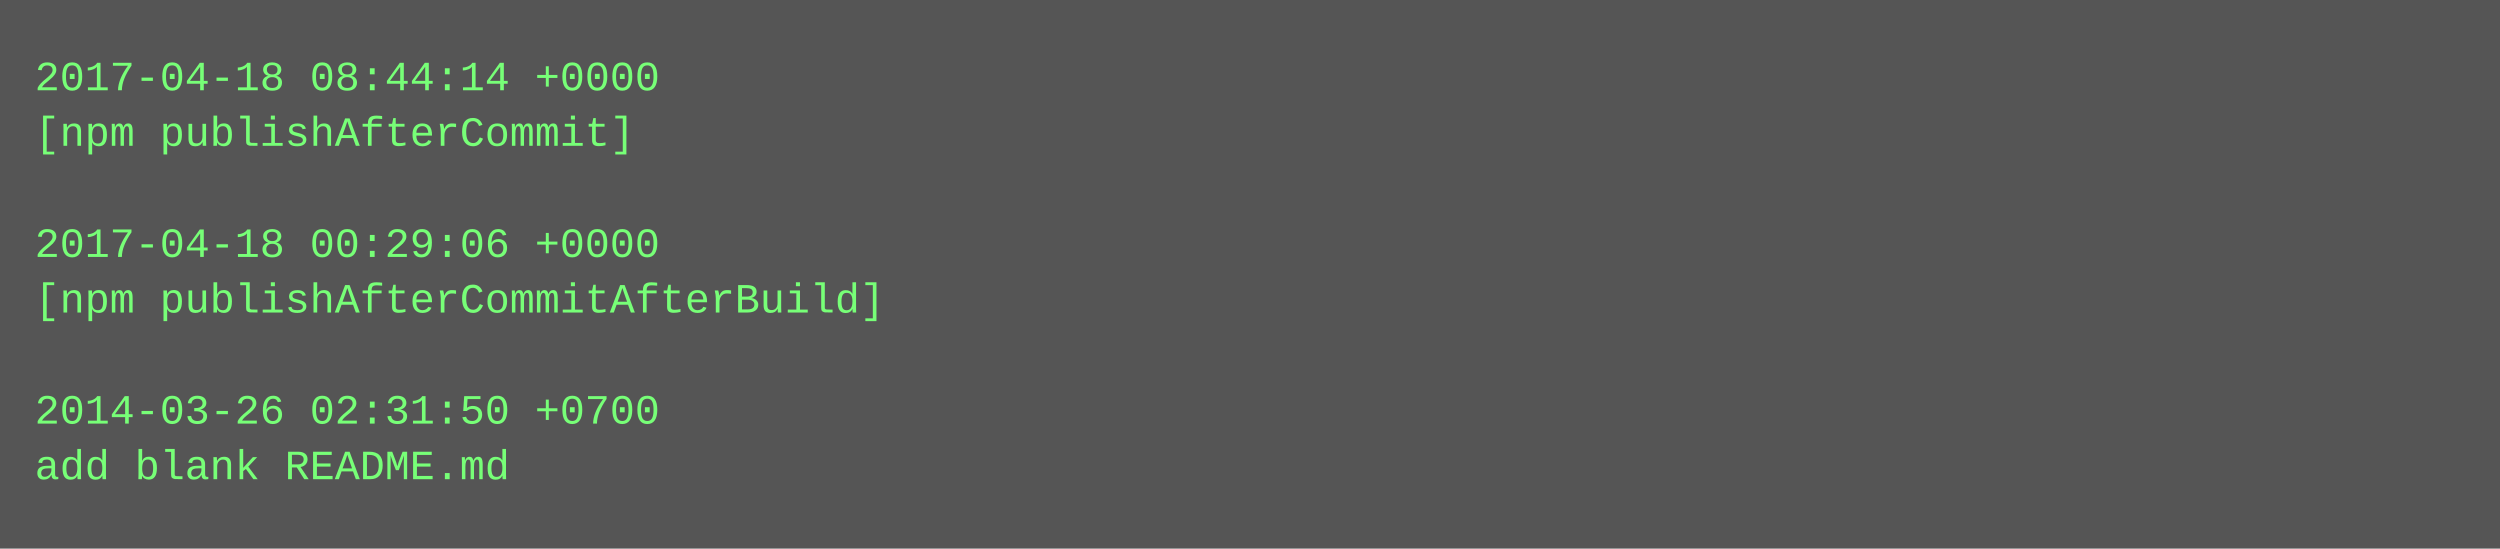
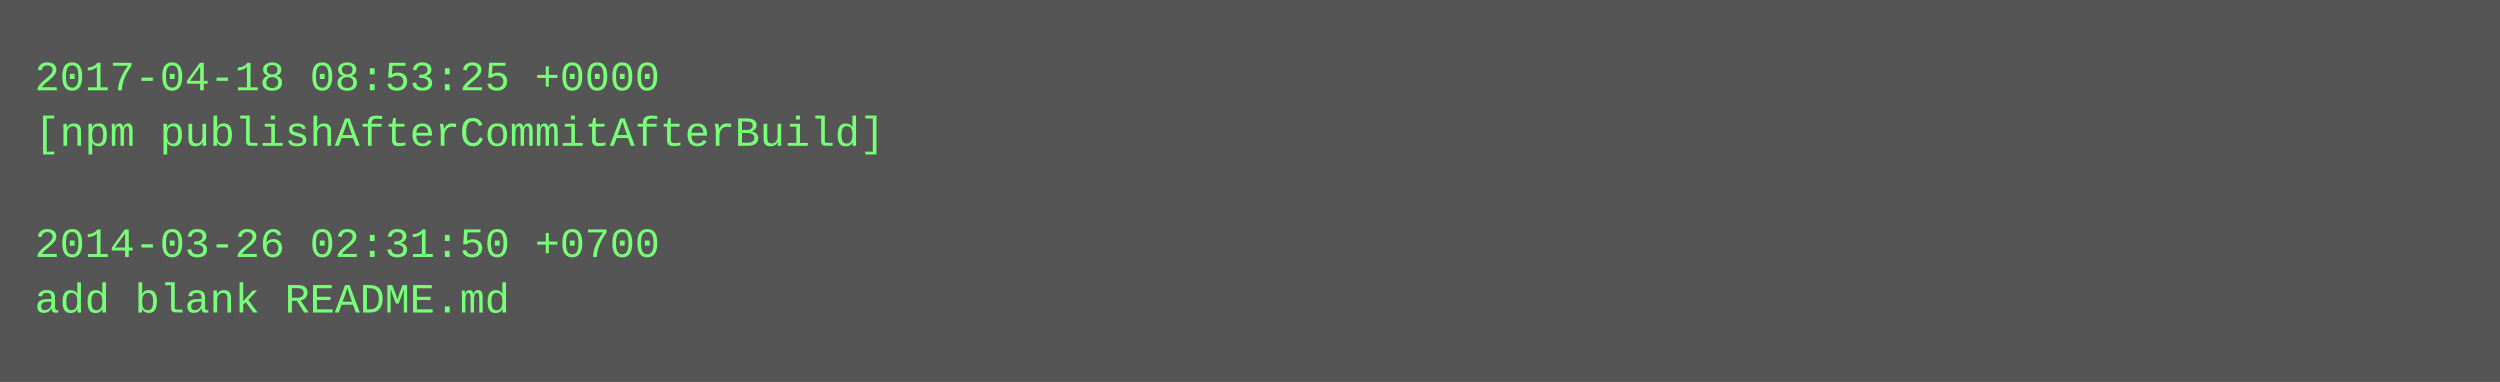
- <svg xmlns="http://www.w3.org/2000/svg" height="158" width="720">
-   <rect height="158" fill="#555" width="720" />
+ <svg xmlns="http://www.w3.org/2000/svg" height="110" width="720">
+   <rect height="110" fill="#555" width="720" />
  <text fill="#7f7" font-family="Courier New" font-size="12" xml:space="preserve">
-     <tspan x="10" y="26">2017-04-18 08:44:14 +0000</tspan>
-     <tspan x="10" y="42">[npm publishAfterCommit]</tspan>
+     <tspan x="10" y="26">2017-04-18 08:53:25 +0000</tspan>
+     <tspan x="10" y="42">[npm publishAfterCommitAfterBuild]</tspan>
    <tspan x="10" y="58" />
-     <tspan x="10" y="74">2017-04-18 00:29:06 +0000</tspan>
-     <tspan x="10" y="90">[npm publishAfterCommitAfterBuild]</tspan>
-     <tspan x="10" y="106" />
-     <tspan x="10" y="122">2014-03-26 02:31:50 +0700</tspan>
-     <tspan x="10" y="138">add blank README.md</tspan>
+     <tspan x="10" y="74">2014-03-26 02:31:50 +0700</tspan>
+     <tspan x="10" y="90">add blank README.md</tspan>
  </text>
</svg>
